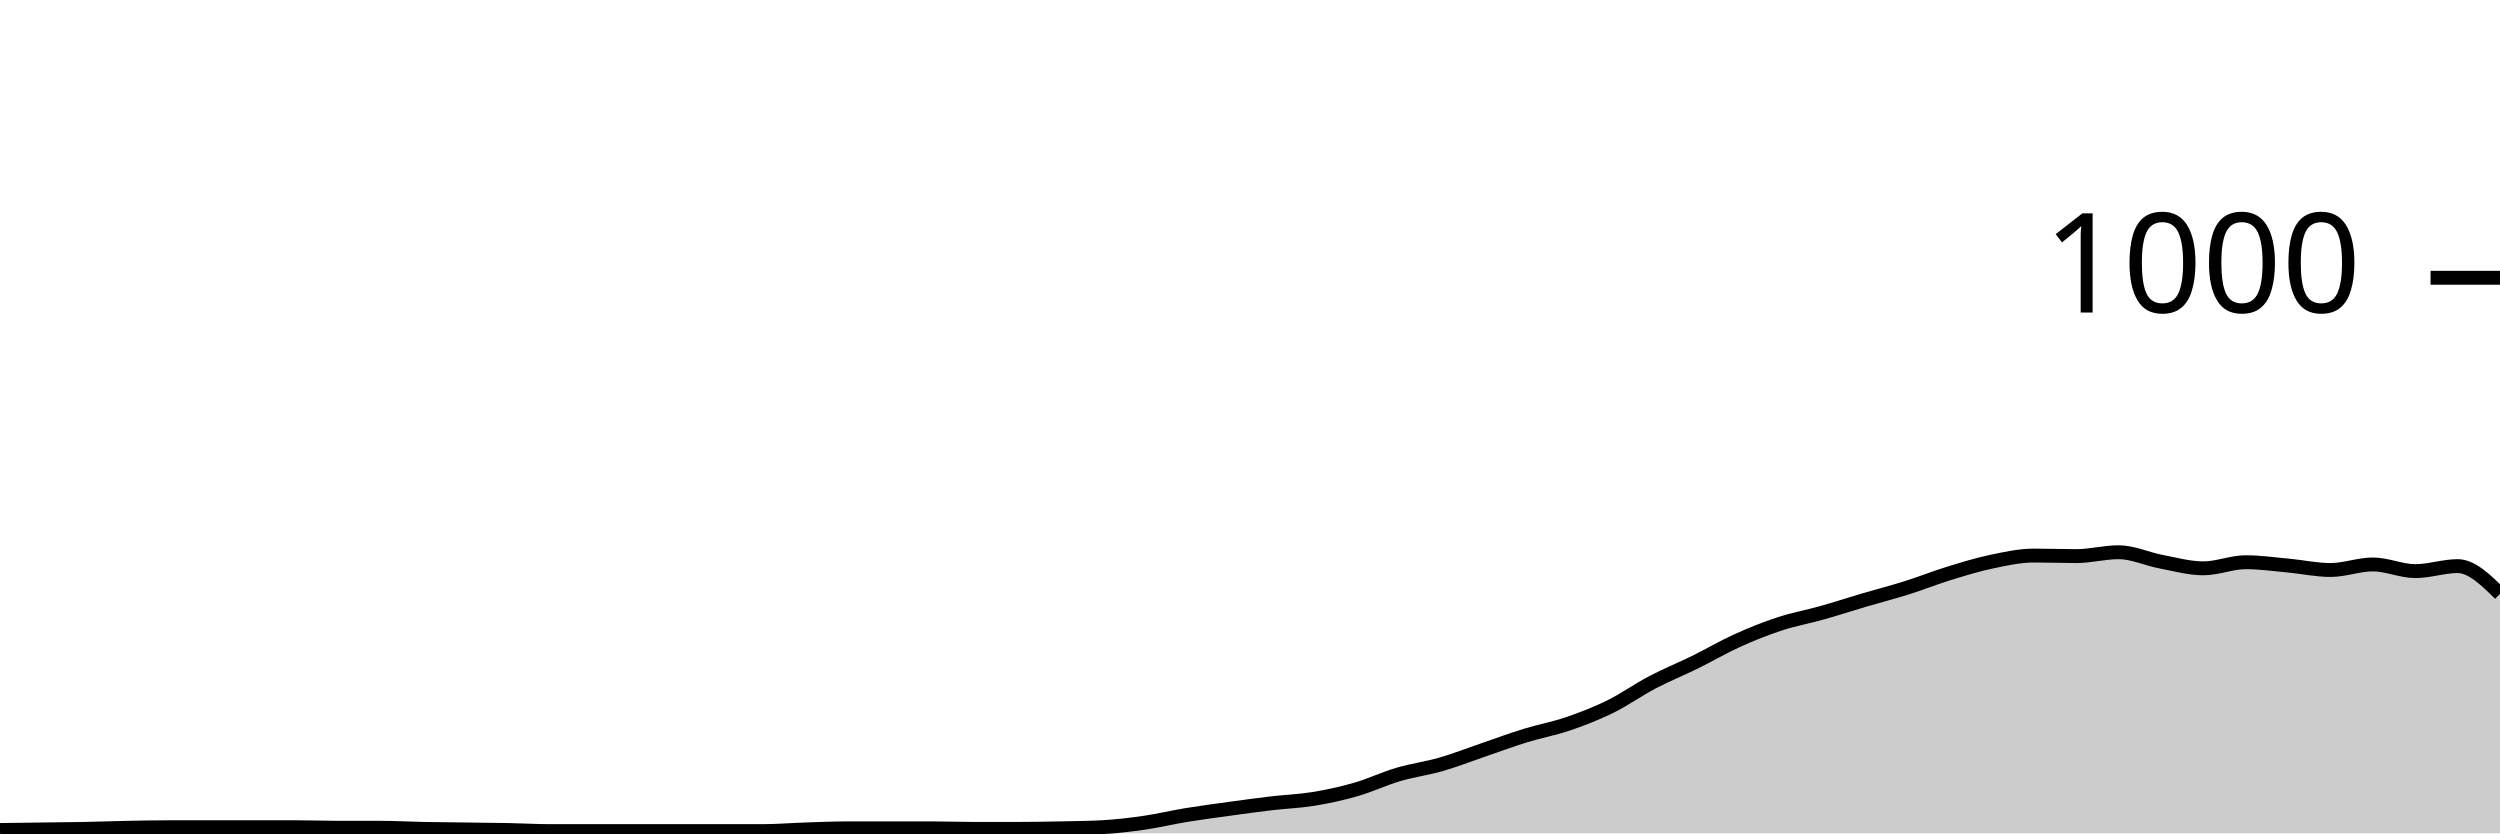
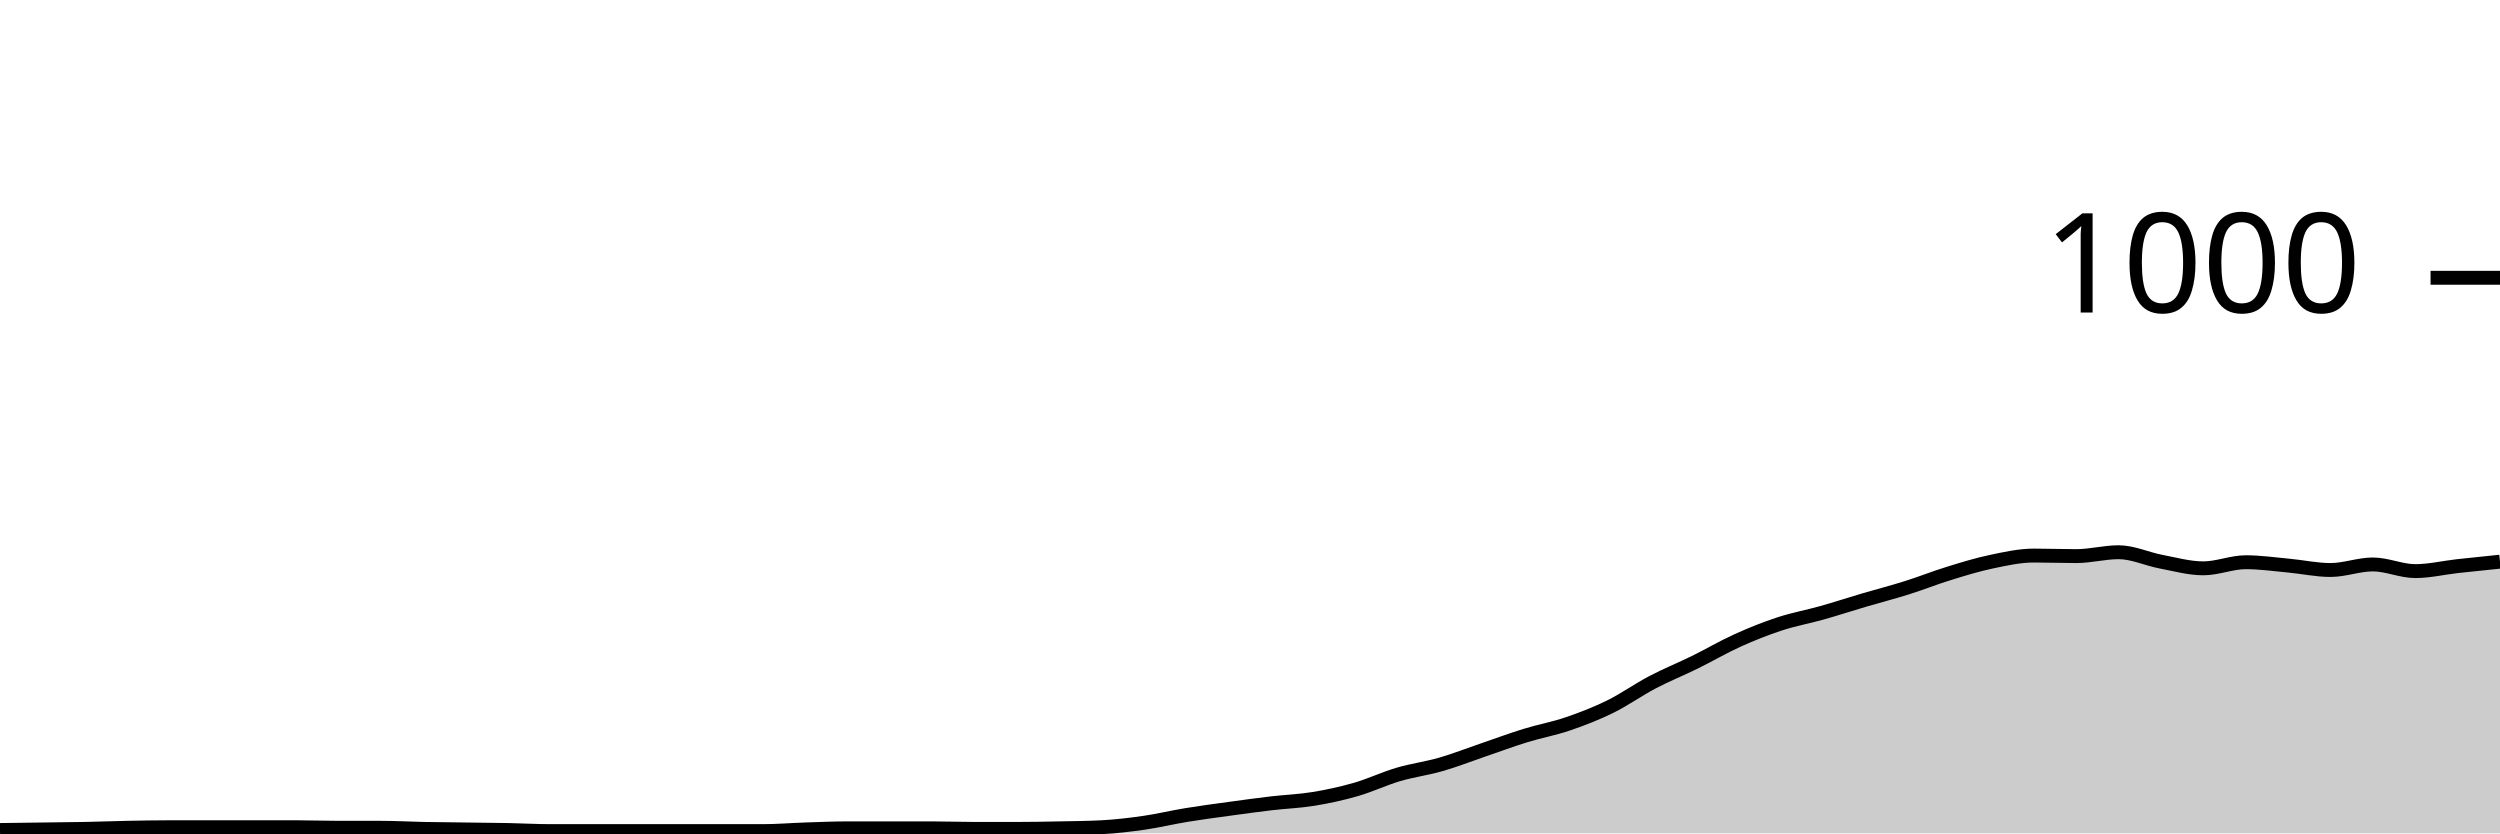
<svg xmlns="http://www.w3.org/2000/svg" viewBox="0 0 180 60">
  <g transform="translate(0,20)">
-     <path class="area" fill="rgba(0, 0, 0, 0.2)" d="M0,39.76C1.017,39.747,2.034,39.733,3.051,39.72C4.068,39.707,5.085,39.7,6.102,39.68C7.119,39.66,8.136,39.62,9.153,39.6C10.169,39.58,11.186,39.56,12.203,39.56C13.22,39.56,14.237,39.56,15.254,39.56C16.271,39.56,17.288,39.56,18.305,39.56C19.322,39.56,20.339,39.56,21.356,39.56C22.373,39.56,23.39,39.6,24.407,39.6C25.424,39.6,26.441,39.6,27.458,39.6C28.475,39.6,29.492,39.66,30.508,39.68C31.525,39.7,32.542,39.707,33.559,39.72C34.576,39.733,35.593,39.74,36.61,39.76C37.627,39.78,38.644,39.84,39.661,39.84C40.678,39.84,41.695,39.84,42.712,39.84C43.729,39.84,44.746,39.84,45.763,39.84C46.78,39.84,47.797,39.84,48.814,39.84C49.831,39.84,50.847,39.84,51.864,39.84C52.881,39.84,53.898,39.84,54.915,39.84C55.932,39.84,56.949,39.753,57.966,39.72C58.983,39.687,60,39.64,61.017,39.64C62.034,39.64,63.051,39.64,64.068,39.64C65.085,39.64,66.102,39.64,67.119,39.64C68.136,39.64,69.153,39.68,70.169,39.68C71.186,39.68,72.203,39.68,73.22,39.68C74.237,39.68,75.254,39.66,76.271,39.64C77.288,39.62,78.305,39.613,79.322,39.56C80.339,39.507,81.356,39.387,82.373,39.24C83.39,39.093,84.407,38.847,85.424,38.68C86.441,38.513,87.458,38.38,88.475,38.24C89.492,38.1,90.508,37.96,91.525,37.84C92.542,37.72,93.559,37.687,94.576,37.52C95.593,37.353,96.61,37.133,97.627,36.84C98.644,36.547,99.661,36.06,100.678,35.76C101.695,35.46,102.712,35.333,103.729,35.04C104.746,34.747,105.763,34.347,106.78,34C107.797,33.653,108.814,33.273,109.831,32.96C110.847,32.647,111.864,32.467,112.881,32.12C113.898,31.773,114.915,31.38,115.932,30.88C116.949,30.38,117.966,29.653,118.983,29.12C120,28.587,121.017,28.18,122.034,27.68C123.051,27.18,124.068,26.58,125.085,26.12C126.102,25.66,127.119,25.253,128.136,24.92C129.153,24.587,130.169,24.407,131.186,24.12C132.203,23.833,133.22,23.5,134.237,23.2C135.254,22.9,136.271,22.64,137.288,22.32C138.305,22,139.322,21.593,140.339,21.28C141.356,20.967,142.373,20.653,143.39,20.44C144.407,20.227,145.424,20,146.441,20C147.458,20,148.475,20.04,149.492,20.04C150.508,20.04,151.525,19.76,152.542,19.76C153.559,19.76,154.576,20.247,155.593,20.44C156.61,20.633,157.627,20.92,158.644,20.92C159.661,20.92,160.678,20.48,161.695,20.48C162.712,20.48,163.729,20.627,164.746,20.72C165.763,20.813,166.78,21.04,167.797,21.04C168.814,21.04,169.831,20.64,170.847,20.64C171.864,20.64,172.881,21.12,173.898,21.12C174.915,21.12,175.932,20.76,176.949,20.76C177.966,20.76,178.983,21.76,180,22.76L180,40C178.983,40,177.966,40,176.949,40C175.932,40,174.915,40,173.898,40C172.881,40,171.864,40,170.847,40C169.831,40,168.814,40,167.797,40C166.78,40,165.763,40,164.746,40C163.729,40,162.712,40,161.695,40C160.678,40,159.661,40,158.644,40C157.627,40,156.61,40,155.593,40C154.576,40,153.559,40,152.542,40C151.525,40,150.508,40,149.492,40C148.475,40,147.458,40,146.441,40C145.424,40,144.407,40,143.39,40C142.373,40,141.356,40,140.339,40C139.322,40,138.305,40,137.288,40C136.271,40,135.254,40,134.237,40C133.22,40,132.203,40,131.186,40C130.169,40,129.153,40,128.136,40C127.119,40,126.102,40,125.085,40C124.068,40,123.051,40,122.034,40C121.017,40,120,40,118.983,40C117.966,40,116.949,40,115.932,40C114.915,40,113.898,40,112.881,40C111.864,40,110.847,40,109.831,40C108.814,40,107.797,40,106.78,40C105.763,40,104.746,40,103.729,40C102.712,40,101.695,40,100.678,40C99.661,40,98.644,40,97.627,40C96.61,40,95.593,40,94.576,40C93.559,40,92.542,40,91.525,40C90.508,40,89.492,40,88.475,40C87.458,40,86.441,40,85.424,40C84.407,40,83.39,40,82.373,40C81.356,40,80.339,40,79.322,40C78.305,40,77.288,40,76.271,40C75.254,40,74.237,40,73.22,40C72.203,40,71.186,40,70.169,40C69.153,40,68.136,40,67.119,40C66.102,40,65.085,40,64.068,40C63.051,40,62.034,40,61.017,40C60,40,58.983,40,57.966,40C56.949,40,55.932,40,54.915,40C53.898,40,52.881,40,51.864,40C50.847,40,49.831,40,48.814,40C47.797,40,46.78,40,45.763,40C44.746,40,43.729,40,42.712,40C41.695,40,40.678,40,39.661,40C38.644,40,37.627,40,36.61,40C35.593,40,34.576,40,33.559,40C32.542,40,31.525,40,30.508,40C29.492,40,28.475,40,27.458,40C26.441,40,25.424,40,24.407,40C23.39,40,22.373,40,21.356,40C20.339,40,19.322,40,18.305,40C17.288,40,16.271,40,15.254,40C14.237,40,13.22,40,12.203,40C11.186,40,10.169,40,9.153,40C8.136,40,7.119,40,6.102,40C5.085,40,4.068,40,3.051,40C2.034,40,1.017,40,0,40Z" />
-     <path class="line" stroke="black" fill="none" d="M0,39.76C1.017,39.747,2.034,39.733,3.051,39.72C4.068,39.707,5.085,39.7,6.102,39.68C7.119,39.66,8.136,39.62,9.153,39.6C10.169,39.58,11.186,39.56,12.203,39.56C13.22,39.56,14.237,39.56,15.254,39.56C16.271,39.56,17.288,39.56,18.305,39.56C19.322,39.56,20.339,39.56,21.356,39.56C22.373,39.56,23.39,39.6,24.407,39.6C25.424,39.6,26.441,39.6,27.458,39.6C28.475,39.6,29.492,39.66,30.508,39.68C31.525,39.7,32.542,39.707,33.559,39.72C34.576,39.733,35.593,39.74,36.61,39.76C37.627,39.78,38.644,39.84,39.661,39.84C40.678,39.84,41.695,39.84,42.712,39.84C43.729,39.84,44.746,39.84,45.763,39.84C46.78,39.84,47.797,39.84,48.814,39.84C49.831,39.84,50.847,39.84,51.864,39.84C52.881,39.84,53.898,39.84,54.915,39.84C55.932,39.84,56.949,39.753,57.966,39.72C58.983,39.687,60,39.64,61.017,39.64C62.034,39.64,63.051,39.64,64.068,39.64C65.085,39.64,66.102,39.64,67.119,39.64C68.136,39.64,69.153,39.68,70.169,39.68C71.186,39.68,72.203,39.68,73.22,39.68C74.237,39.68,75.254,39.66,76.271,39.64C77.288,39.62,78.305,39.613,79.322,39.56C80.339,39.507,81.356,39.387,82.373,39.24C83.39,39.093,84.407,38.847,85.424,38.68C86.441,38.513,87.458,38.38,88.475,38.24C89.492,38.1,90.508,37.96,91.525,37.84C92.542,37.72,93.559,37.687,94.576,37.52C95.593,37.353,96.61,37.133,97.627,36.84C98.644,36.547,99.661,36.06,100.678,35.76C101.695,35.46,102.712,35.333,103.729,35.04C104.746,34.747,105.763,34.347,106.78,34C107.797,33.653,108.814,33.273,109.831,32.96C110.847,32.647,111.864,32.467,112.881,32.12C113.898,31.773,114.915,31.38,115.932,30.88C116.949,30.38,117.966,29.653,118.983,29.12C120,28.587,121.017,28.18,122.034,27.68C123.051,27.18,124.068,26.58,125.085,26.12C126.102,25.66,127.119,25.253,128.136,24.92C129.153,24.587,130.169,24.407,131.186,24.12C132.203,23.833,133.22,23.5,134.237,23.2C135.254,22.9,136.271,22.64,137.288,22.32C138.305,22,139.322,21.593,140.339,21.28C141.356,20.967,142.373,20.653,143.39,20.44C144.407,20.227,145.424,20,146.441,20C147.458,20,148.475,20.04,149.492,20.04C150.508,20.04,151.525,19.76,152.542,19.76C153.559,19.76,154.576,20.247,155.593,20.44C156.61,20.633,157.627,20.92,158.644,20.92C159.661,20.92,160.678,20.48,161.695,20.48C162.712,20.48,163.729,20.627,164.746,20.72C165.763,20.813,166.78,21.04,167.797,21.04C168.814,21.04,169.831,20.64,170.847,20.64C171.864,20.64,172.881,21.12,173.898,21.12C174.915,21.12,175.932,20.76,176.949,20.76C177.966,20.76,178.983,21.76,180,22.76" />
+     <path class="area" fill="rgba(0, 0, 0, 0.2)" d="M0,39.76C1.017,39.747,2.034,39.733,3.051,39.72C4.068,39.707,5.085,39.7,6.102,39.68C7.119,39.66,8.136,39.62,9.153,39.6C10.169,39.58,11.186,39.56,12.203,39.56C13.22,39.56,14.237,39.56,15.254,39.56C16.271,39.56,17.288,39.56,18.305,39.56C19.322,39.56,20.339,39.56,21.356,39.56C22.373,39.56,23.39,39.6,24.407,39.6C25.424,39.6,26.441,39.6,27.458,39.6C28.475,39.6,29.492,39.66,30.508,39.68C31.525,39.7,32.542,39.707,33.559,39.72C34.576,39.733,35.593,39.74,36.61,39.76C37.627,39.78,38.644,39.84,39.661,39.84C40.678,39.84,41.695,39.84,42.712,39.84C43.729,39.84,44.746,39.84,45.763,39.84C46.78,39.84,47.797,39.84,48.814,39.84C49.831,39.84,50.847,39.84,51.864,39.84C52.881,39.84,53.898,39.84,54.915,39.84C55.932,39.84,56.949,39.753,57.966,39.72C58.983,39.687,60,39.64,61.017,39.64C62.034,39.64,63.051,39.64,64.068,39.64C65.085,39.64,66.102,39.64,67.119,39.64C68.136,39.64,69.153,39.68,70.169,39.68C71.186,39.68,72.203,39.68,73.22,39.68C74.237,39.68,75.254,39.66,76.271,39.64C77.288,39.62,78.305,39.613,79.322,39.56C80.339,39.507,81.356,39.387,82.373,39.24C83.39,39.093,84.407,38.847,85.424,38.68C86.441,38.513,87.458,38.38,88.475,38.24C89.492,38.1,90.508,37.96,91.525,37.84C92.542,37.72,93.559,37.687,94.576,37.52C95.593,37.353,96.61,37.133,97.627,36.84C98.644,36.547,99.661,36.06,100.678,35.76C101.695,35.46,102.712,35.333,103.729,35.04C104.746,34.747,105.763,34.347,106.78,34C107.797,33.653,108.814,33.273,109.831,32.96C110.847,32.647,111.864,32.467,112.881,32.12C113.898,31.773,114.915,31.38,115.932,30.88C116.949,30.38,117.966,29.653,118.983,29.12C120,28.587,121.017,28.18,122.034,27.68C123.051,27.18,124.068,26.58,125.085,26.12C126.102,25.66,127.119,25.253,128.136,24.92C129.153,24.587,130.169,24.407,131.186,24.12C132.203,23.833,133.22,23.5,134.237,23.2C135.254,22.9,136.271,22.64,137.288,22.32C138.305,22,139.322,21.593,140.339,21.28C141.356,20.967,142.373,20.653,143.39,20.44C144.407,20.227,145.424,20,146.441,20C147.458,20,148.475,20.04,149.492,20.04C150.508,20.04,151.525,19.76,152.542,19.76C153.559,19.76,154.576,20.247,155.593,20.44C156.61,20.633,157.627,20.92,158.644,20.92C159.661,20.92,160.678,20.48,161.695,20.48C162.712,20.48,163.729,20.627,164.746,20.72C165.763,20.813,166.78,21.04,167.797,21.04C168.814,21.04,169.831,20.64,170.847,20.64C171.864,20.64,172.881,21.12,173.898,21.12C174.915,21.12,175.932,20.873,176.949,20.76C177.966,20.647,178.983,20.543,180,20.44L180,40C178.983,40,177.966,40,176.949,40C175.932,40,174.915,40,173.898,40C172.881,40,171.864,40,170.847,40C169.831,40,168.814,40,167.797,40C166.78,40,165.763,40,164.746,40C163.729,40,162.712,40,161.695,40C160.678,40,159.661,40,158.644,40C157.627,40,156.61,40,155.593,40C154.576,40,153.559,40,152.542,40C151.525,40,150.508,40,149.492,40C148.475,40,147.458,40,146.441,40C145.424,40,144.407,40,143.39,40C142.373,40,141.356,40,140.339,40C139.322,40,138.305,40,137.288,40C136.271,40,135.254,40,134.237,40C133.22,40,132.203,40,131.186,40C130.169,40,129.153,40,128.136,40C127.119,40,126.102,40,125.085,40C124.068,40,123.051,40,122.034,40C121.017,40,120,40,118.983,40C117.966,40,116.949,40,115.932,40C114.915,40,113.898,40,112.881,40C111.864,40,110.847,40,109.831,40C108.814,40,107.797,40,106.78,40C105.763,40,104.746,40,103.729,40C102.712,40,101.695,40,100.678,40C99.661,40,98.644,40,97.627,40C96.61,40,95.593,40,94.576,40C93.559,40,92.542,40,91.525,40C90.508,40,89.492,40,88.475,40C87.458,40,86.441,40,85.424,40C84.407,40,83.39,40,82.373,40C81.356,40,80.339,40,79.322,40C78.305,40,77.288,40,76.271,40C75.254,40,74.237,40,73.22,40C72.203,40,71.186,40,70.169,40C69.153,40,68.136,40,67.119,40C66.102,40,65.085,40,64.068,40C63.051,40,62.034,40,61.017,40C60,40,58.983,40,57.966,40C56.949,40,55.932,40,54.915,40C53.898,40,52.881,40,51.864,40C50.847,40,49.831,40,48.814,40C47.797,40,46.78,40,45.763,40C44.746,40,43.729,40,42.712,40C41.695,40,40.678,40,39.661,40C38.644,40,37.627,40,36.61,40C35.593,40,34.576,40,33.559,40C32.542,40,31.525,40,30.508,40C29.492,40,28.475,40,27.458,40C26.441,40,25.424,40,24.407,40C23.39,40,22.373,40,21.356,40C20.339,40,19.322,40,18.305,40C17.288,40,16.271,40,15.254,40C14.237,40,13.22,40,12.203,40C11.186,40,10.169,40,9.153,40C8.136,40,7.119,40,6.102,40C5.085,40,4.068,40,3.051,40C2.034,40,1.017,40,0,40Z" />
+     <path class="line" stroke="black" fill="none" d="M0,39.76C1.017,39.747,2.034,39.733,3.051,39.72C4.068,39.707,5.085,39.7,6.102,39.68C7.119,39.66,8.136,39.62,9.153,39.6C10.169,39.58,11.186,39.56,12.203,39.56C13.22,39.56,14.237,39.56,15.254,39.56C16.271,39.56,17.288,39.56,18.305,39.56C19.322,39.56,20.339,39.56,21.356,39.56C22.373,39.56,23.39,39.6,24.407,39.6C25.424,39.6,26.441,39.6,27.458,39.6C28.475,39.6,29.492,39.66,30.508,39.68C31.525,39.7,32.542,39.707,33.559,39.72C34.576,39.733,35.593,39.74,36.61,39.76C37.627,39.78,38.644,39.84,39.661,39.84C40.678,39.84,41.695,39.84,42.712,39.84C43.729,39.84,44.746,39.84,45.763,39.84C46.78,39.84,47.797,39.84,48.814,39.84C49.831,39.84,50.847,39.84,51.864,39.84C52.881,39.84,53.898,39.84,54.915,39.84C55.932,39.84,56.949,39.753,57.966,39.72C58.983,39.687,60,39.64,61.017,39.64C62.034,39.64,63.051,39.64,64.068,39.64C65.085,39.64,66.102,39.64,67.119,39.64C68.136,39.64,69.153,39.68,70.169,39.68C71.186,39.68,72.203,39.68,73.22,39.68C74.237,39.68,75.254,39.66,76.271,39.64C77.288,39.62,78.305,39.613,79.322,39.56C80.339,39.507,81.356,39.387,82.373,39.24C83.39,39.093,84.407,38.847,85.424,38.68C86.441,38.513,87.458,38.38,88.475,38.24C89.492,38.1,90.508,37.96,91.525,37.84C92.542,37.72,93.559,37.687,94.576,37.52C95.593,37.353,96.61,37.133,97.627,36.84C98.644,36.547,99.661,36.06,100.678,35.76C101.695,35.46,102.712,35.333,103.729,35.04C104.746,34.747,105.763,34.347,106.78,34C107.797,33.653,108.814,33.273,109.831,32.96C110.847,32.647,111.864,32.467,112.881,32.12C113.898,31.773,114.915,31.38,115.932,30.88C116.949,30.38,117.966,29.653,118.983,29.12C120,28.587,121.017,28.18,122.034,27.68C123.051,27.18,124.068,26.58,125.085,26.12C126.102,25.66,127.119,25.253,128.136,24.92C129.153,24.587,130.169,24.407,131.186,24.12C132.203,23.833,133.22,23.5,134.237,23.2C135.254,22.9,136.271,22.64,137.288,22.32C138.305,22,139.322,21.593,140.339,21.28C141.356,20.967,142.373,20.653,143.39,20.44C144.407,20.227,145.424,20,146.441,20C147.458,20,148.475,20.04,149.492,20.04C150.508,20.04,151.525,19.76,152.542,19.76C153.559,19.76,154.576,20.247,155.593,20.44C156.61,20.633,157.627,20.92,158.644,20.92C159.661,20.92,160.678,20.48,161.695,20.48C162.712,20.48,163.729,20.627,164.746,20.72C165.763,20.813,166.78,21.04,167.797,21.04C168.814,21.04,169.831,20.64,170.847,20.64C171.864,20.64,172.881,21.12,173.898,21.12C174.915,21.12,175.932,20.873,176.949,20.76C177.966,20.647,178.983,20.543,180,20.44" />
    <path class="axis-ceiling" stroke-width="1" stroke="black" fill="none" d="M175,0L180,0" />
    <text class="axis-ceiling-label" font-family="sans-serif" text-anchor="end" font-size="10px" x="170" y="2.5">1000</text>
  </g>
</svg>
